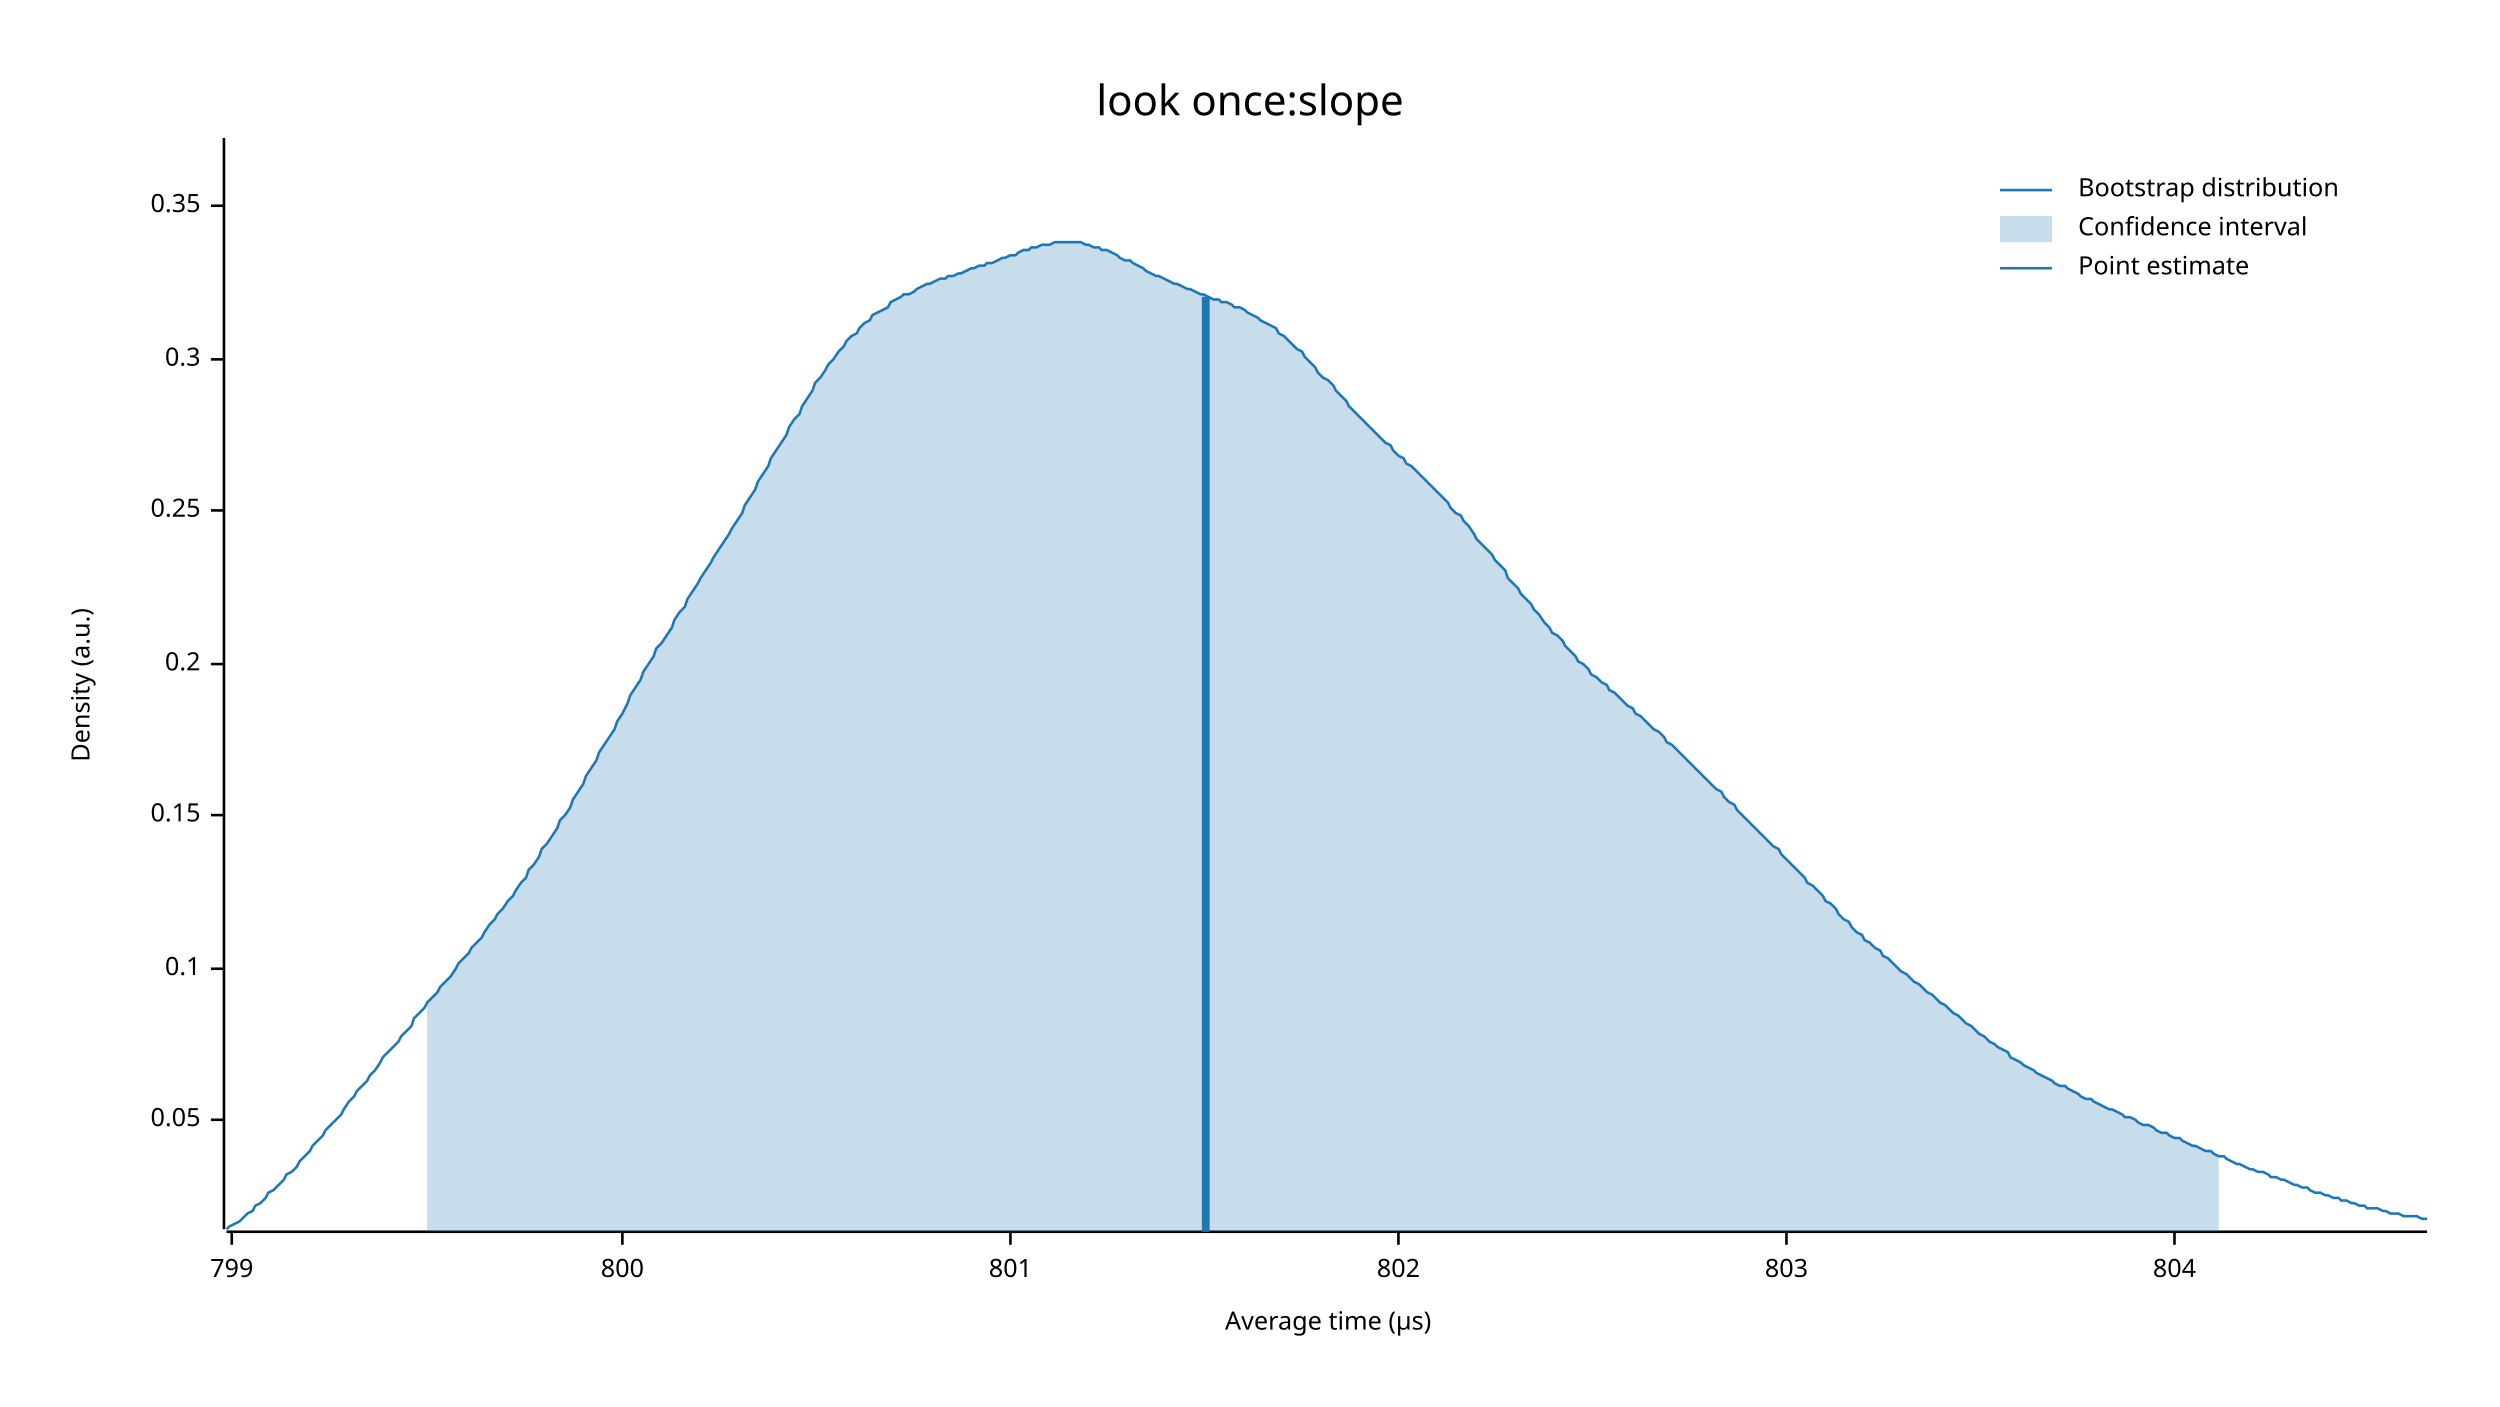
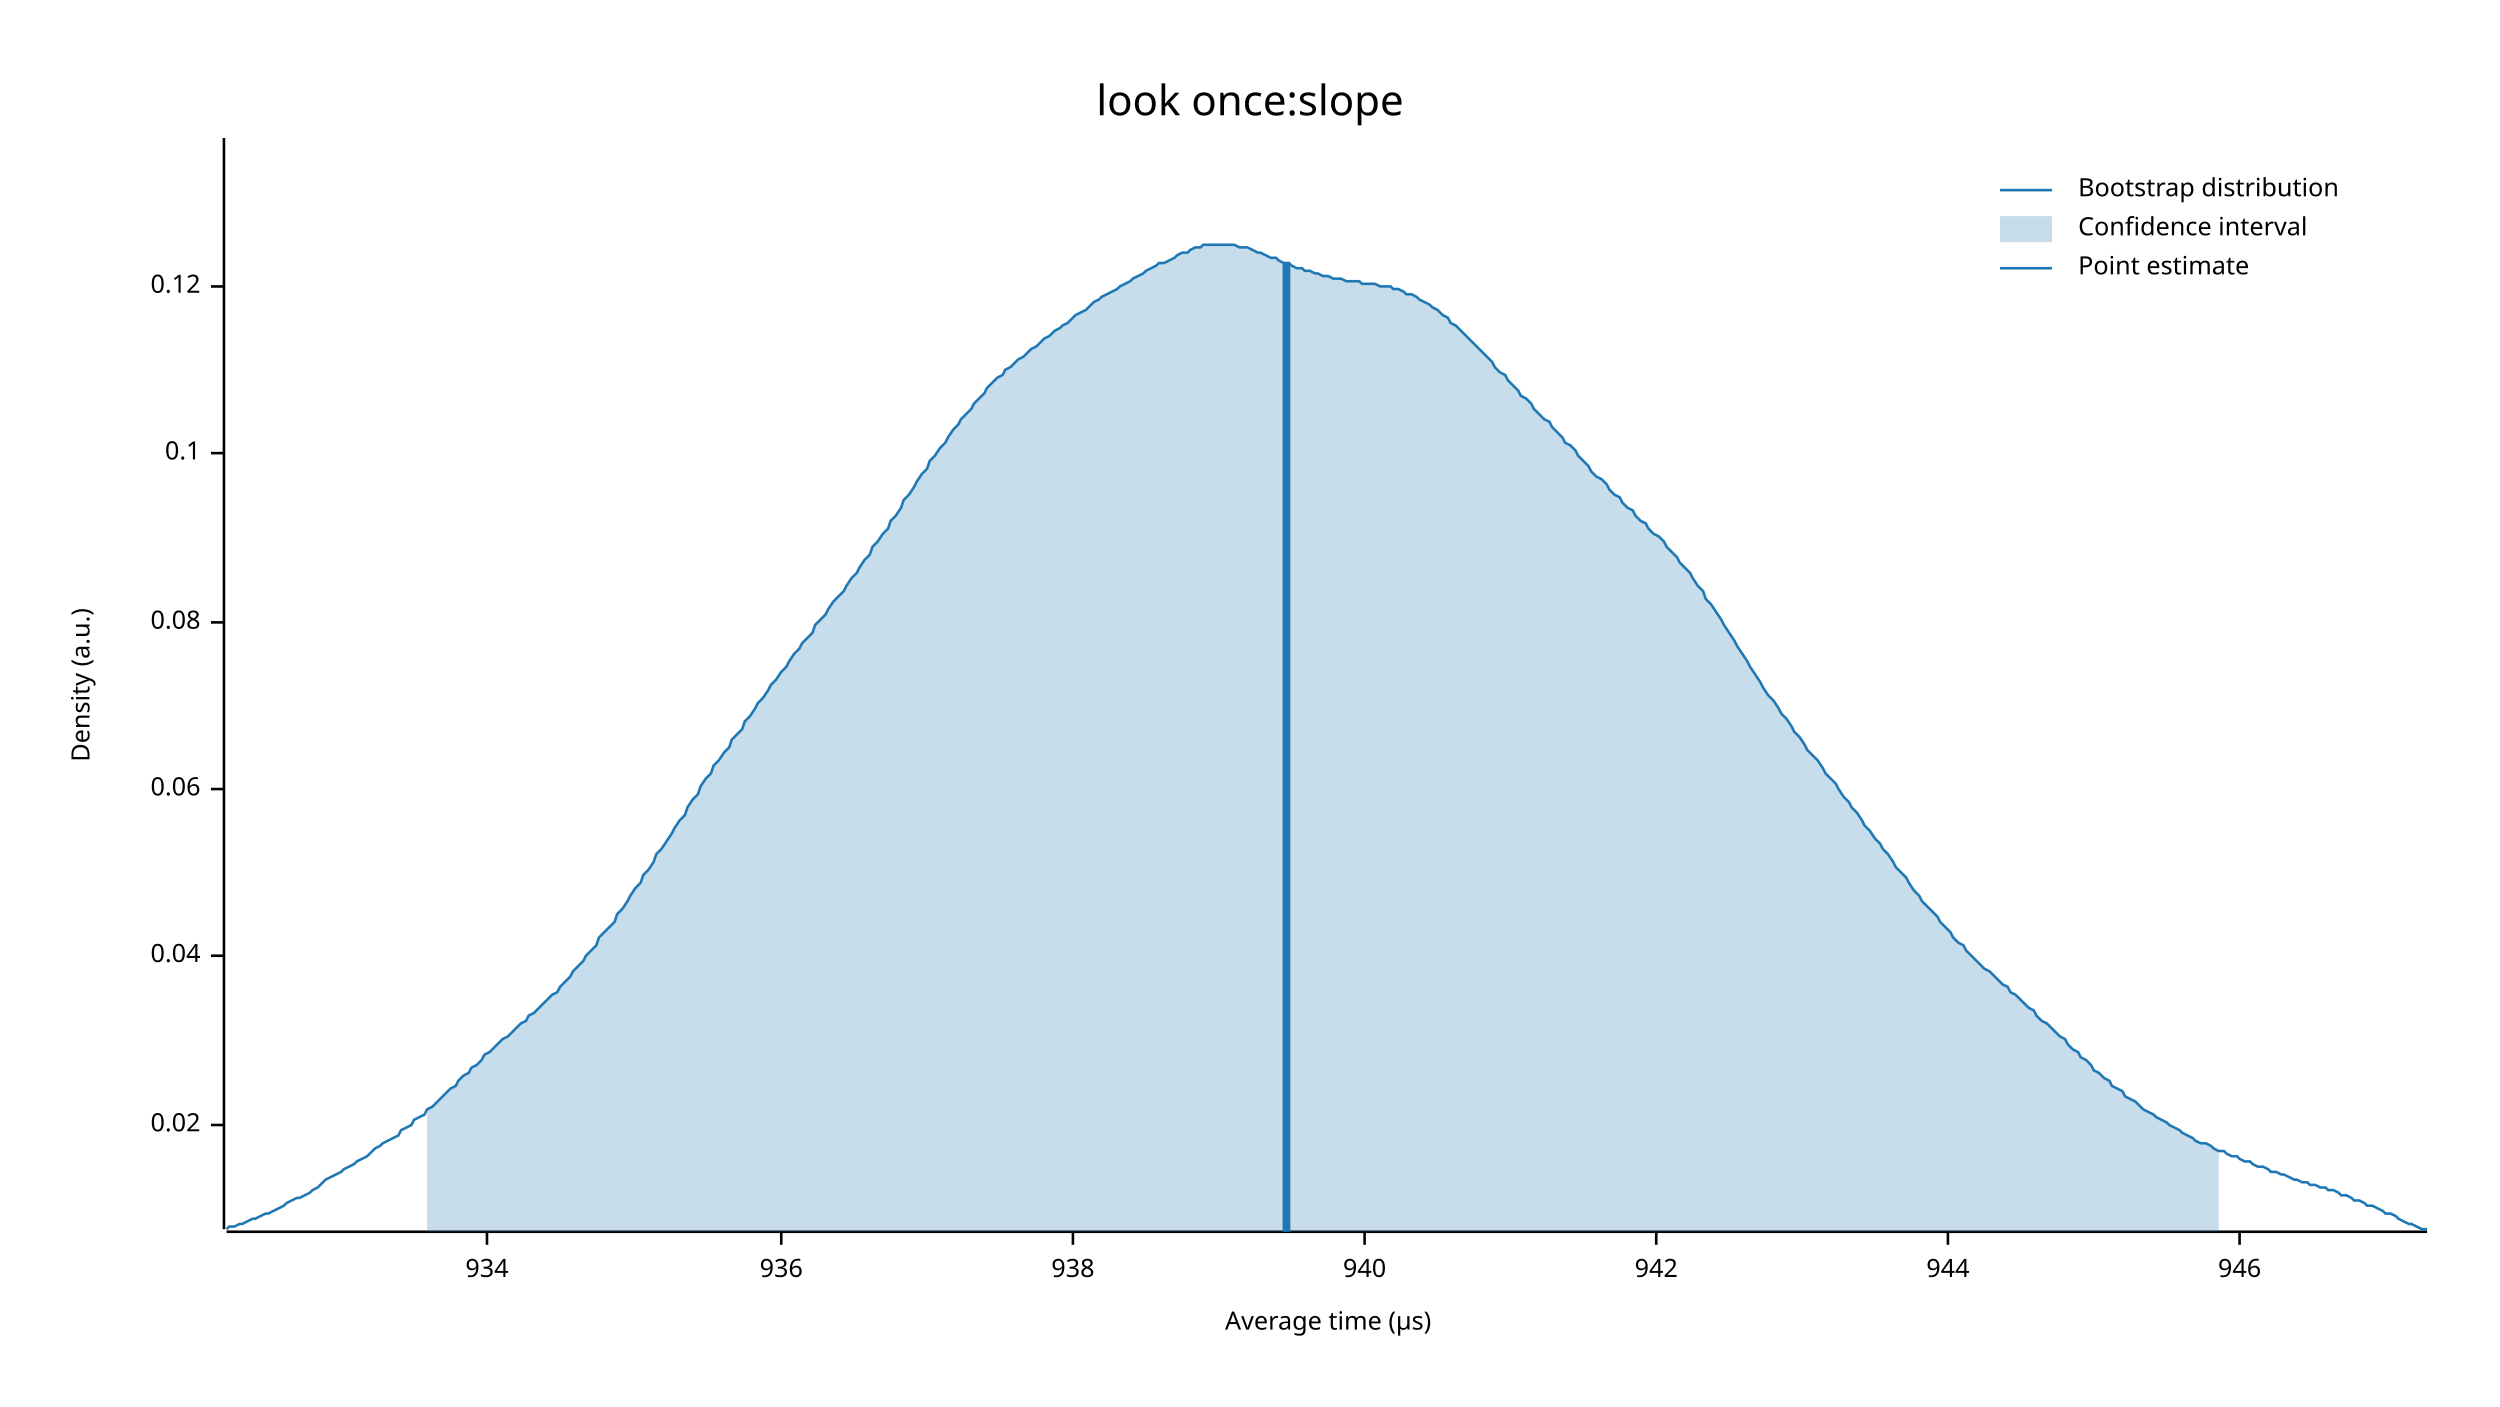
<svg xmlns="http://www.w3.org/2000/svg" width="960" height="540" viewBox="0 0 960 540">
  <text x="480" y="32" dy="0.76em" text-anchor="middle" font-family="sans-serif" font-size="16.129" opacity="1" fill="#000000">
look once:slope
</text>
  <text x="27" y="263" dy="0.76em" text-anchor="middle" font-family="sans-serif" font-size="9.677" opacity="1" fill="#000000" transform="rotate(270, 27, 263)">
Density (a.u.)
</text>
  <text x="510" y="513" dy="-0.5ex" text-anchor="middle" font-family="sans-serif" font-size="9.677" opacity="1" fill="#000000">
Average time (µs)
</text>
  <polyline fill="none" opacity="1" stroke="#000000" stroke-width="1" points="86,53 86,472 " />
-   <text x="77" y="430" dy="0.5ex" text-anchor="end" font-family="sans-serif" font-size="9.677" opacity="1" fill="#000000">
- 0.05
+   <text x="77" y="432" dy="0.5ex" text-anchor="end" font-family="sans-serif" font-size="9.677" opacity="1" fill="#000000">
+ 0.02
</text>
-   <polyline fill="none" opacity="1" stroke="#000000" stroke-width="1" points="81,430 86,430 " />
-   <text x="77" y="372" dy="0.5ex" text-anchor="end" font-family="sans-serif" font-size="9.677" opacity="1" fill="#000000">
+   <polyline fill="none" opacity="1" stroke="#000000" stroke-width="1" points="81,432 86,432 " />
+   <text x="77" y="367" dy="0.5ex" text-anchor="end" font-family="sans-serif" font-size="9.677" opacity="1" fill="#000000">
+ 0.04
+ </text>
+   <polyline fill="none" opacity="1" stroke="#000000" stroke-width="1" points="81,367 86,367 " />
+   <text x="77" y="303" dy="0.5ex" text-anchor="end" font-family="sans-serif" font-size="9.677" opacity="1" fill="#000000">
+ 0.06
+ </text>
+   <polyline fill="none" opacity="1" stroke="#000000" stroke-width="1" points="81,303 86,303 " />
+   <text x="77" y="239" dy="0.5ex" text-anchor="end" font-family="sans-serif" font-size="9.677" opacity="1" fill="#000000">
+ 0.08
+ </text>
+   <polyline fill="none" opacity="1" stroke="#000000" stroke-width="1" points="81,239 86,239 " />
+   <text x="77" y="174" dy="0.5ex" text-anchor="end" font-family="sans-serif" font-size="9.677" opacity="1" fill="#000000">
0.1
</text>
-   <polyline fill="none" opacity="1" stroke="#000000" stroke-width="1" points="81,372 86,372 " />
-   <text x="77" y="313" dy="0.5ex" text-anchor="end" font-family="sans-serif" font-size="9.677" opacity="1" fill="#000000">
- 0.15
+   <polyline fill="none" opacity="1" stroke="#000000" stroke-width="1" points="81,174 86,174 " />
+   <text x="77" y="110" dy="0.5ex" text-anchor="end" font-family="sans-serif" font-size="9.677" opacity="1" fill="#000000">
+ 0.12
</text>
-   <polyline fill="none" opacity="1" stroke="#000000" stroke-width="1" points="81,313 86,313 " />
-   <text x="77" y="255" dy="0.5ex" text-anchor="end" font-family="sans-serif" font-size="9.677" opacity="1" fill="#000000">
- 0.2
+   <polyline fill="none" opacity="1" stroke="#000000" stroke-width="1" points="81,110 86,110 " />
+   <polyline fill="none" opacity="1" stroke="#000000" stroke-width="1" points="87,473 932,473 " />
+   <text x="187" y="483" dy="0.76em" text-anchor="middle" font-family="sans-serif" font-size="9.677" opacity="1" fill="#000000">
+ 934
</text>
-   <polyline fill="none" opacity="1" stroke="#000000" stroke-width="1" points="81,255 86,255 " />
-   <text x="77" y="196" dy="0.5ex" text-anchor="end" font-family="sans-serif" font-size="9.677" opacity="1" fill="#000000">
- 0.25
+   <polyline fill="none" opacity="1" stroke="#000000" stroke-width="1" points="187,473 187,478 " />
+   <text x="300" y="483" dy="0.76em" text-anchor="middle" font-family="sans-serif" font-size="9.677" opacity="1" fill="#000000">
+ 936
</text>
-   <polyline fill="none" opacity="1" stroke="#000000" stroke-width="1" points="81,196 86,196 " />
-   <text x="77" y="138" dy="0.5ex" text-anchor="end" font-family="sans-serif" font-size="9.677" opacity="1" fill="#000000">
- 0.3
+   <polyline fill="none" opacity="1" stroke="#000000" stroke-width="1" points="300,473 300,478 " />
+   <text x="412" y="483" dy="0.76em" text-anchor="middle" font-family="sans-serif" font-size="9.677" opacity="1" fill="#000000">
+ 938
</text>
-   <polyline fill="none" opacity="1" stroke="#000000" stroke-width="1" points="81,138 86,138 " />
-   <text x="77" y="79" dy="0.5ex" text-anchor="end" font-family="sans-serif" font-size="9.677" opacity="1" fill="#000000">
- 0.35
+   <polyline fill="none" opacity="1" stroke="#000000" stroke-width="1" points="412,473 412,478 " />
+   <text x="524" y="483" dy="0.76em" text-anchor="middle" font-family="sans-serif" font-size="9.677" opacity="1" fill="#000000">
+ 940
</text>
-   <polyline fill="none" opacity="1" stroke="#000000" stroke-width="1" points="81,79 86,79 " />
-   <polyline fill="none" opacity="1" stroke="#000000" stroke-width="1" points="87,473 932,473 " />
-   <text x="89" y="483" dy="0.76em" text-anchor="middle" font-family="sans-serif" font-size="9.677" opacity="1" fill="#000000">
- 799
+   <polyline fill="none" opacity="1" stroke="#000000" stroke-width="1" points="524,473 524,478 " />
+   <text x="636" y="483" dy="0.76em" text-anchor="middle" font-family="sans-serif" font-size="9.677" opacity="1" fill="#000000">
+ 942
</text>
-   <polyline fill="none" opacity="1" stroke="#000000" stroke-width="1" points="89,473 89,478 " />
-   <text x="239" y="483" dy="0.76em" text-anchor="middle" font-family="sans-serif" font-size="9.677" opacity="1" fill="#000000">
- 800
+   <polyline fill="none" opacity="1" stroke="#000000" stroke-width="1" points="636,473 636,478 " />
+   <text x="748" y="483" dy="0.76em" text-anchor="middle" font-family="sans-serif" font-size="9.677" opacity="1" fill="#000000">
+ 944
</text>
-   <polyline fill="none" opacity="1" stroke="#000000" stroke-width="1" points="239,473 239,478 " />
-   <text x="388" y="483" dy="0.76em" text-anchor="middle" font-family="sans-serif" font-size="9.677" opacity="1" fill="#000000">
- 801
+   <polyline fill="none" opacity="1" stroke="#000000" stroke-width="1" points="748,473 748,478 " />
+   <text x="860" y="483" dy="0.76em" text-anchor="middle" font-family="sans-serif" font-size="9.677" opacity="1" fill="#000000">
+ 946
</text>
-   <polyline fill="none" opacity="1" stroke="#000000" stroke-width="1" points="388,473 388,478 " />
-   <text x="537" y="483" dy="0.76em" text-anchor="middle" font-family="sans-serif" font-size="9.677" opacity="1" fill="#000000">
- 802
- </text>
-   <polyline fill="none" opacity="1" stroke="#000000" stroke-width="1" points="537,473 537,478 " />
-   <text x="686" y="483" dy="0.76em" text-anchor="middle" font-family="sans-serif" font-size="9.677" opacity="1" fill="#000000">
- 803
- </text>
-   <polyline fill="none" opacity="1" stroke="#000000" stroke-width="1" points="686,473 686,478 " />
-   <text x="835" y="483" dy="0.76em" text-anchor="middle" font-family="sans-serif" font-size="9.677" opacity="1" fill="#000000">
- 804
- </text>
-   <polyline fill="none" opacity="1" stroke="#000000" stroke-width="1" points="835,473 835,478 " />
-   <polyline fill="none" opacity="1" stroke="#1F78B4" stroke-width="1" points="87,472 88,471 90,470 92,469 93,468 95,466 97,465 98,463 100,462 102,460 103,458 105,457 107,455 109,453 110,451 112,450 114,448 115,446 117,444 119,442 120,440 122,438 124,436 125,434 127,432 129,430 131,428 132,426 134,423 136,421 137,419 139,417 141,415 142,413 144,411 146,408 147,406 149,404 151,402 153,400 154,398 156,396 158,394 159,391 161,389 163,387 164,385 166,383 168,381 169,379 171,377 173,375 175,372 176,370 178,368 180,366 181,364 183,362 185,360 186,358 188,355 190,353 191,351 193,349 195,346 197,344 198,342 200,339 202,337 203,334 205,332 207,329 208,326 210,324 212,321 214,318 215,315 217,313 219,310 220,307 222,304 224,301 225,298 227,295 229,292 230,289 232,286 234,283 236,280 237,277 239,274 241,270 242,267 244,264 246,261 247,258 249,255 251,252 252,249 254,247 256,244 258,241 259,238 261,235 263,233 264,230 266,227 268,224 269,222 271,219 273,216 274,214 276,211 278,208 280,205 281,203 283,200 285,197 286,194 288,191 290,188 291,185 293,182 295,179 296,176 298,173 300,170 302,167 303,164 305,161 307,159 308,156 310,153 312,150 313,147 315,145 317,142 318,140 320,138 322,135 324,133 325,131 327,129 329,128 330,126 332,124 334,123 335,121 337,120 339,119 341,118 342,116 344,115 346,114 347,113 349,113 351,112 352,111 354,110 356,109 357,109 359,108 361,107 363,107 364,106 366,106 368,105 369,105 371,104 373,103 374,103 376,102 378,102 379,101 381,101 383,100 385,99 386,99 388,98 390,98 391,97 393,96 395,96 396,95 398,95 400,94 401,94 403,94 405,93 407,93 408,93 410,93 412,93 413,93 415,93 417,94 418,94 420,95 422,95 423,96 425,96 427,97 429,98 430,99 432,100 434,100 435,101 437,102 439,103 440,104 442,105 444,106 445,106 447,107 449,108 451,109 452,109 454,110 456,111 457,111 459,112 461,113 462,113 464,114 466,115 468,115 469,116 471,116 473,117 474,118 476,118 478,119 479,120 481,121 483,122 484,123 486,124 488,125 490,126 491,128 493,129 495,131 496,132 498,134 500,135 501,137 503,139 505,141 506,143 508,145 510,146 512,148 513,150 515,152 517,154 518,156 520,158 522,160 523,161 525,163 527,165 528,166 530,168 532,170 534,171 535,173 537,175 539,176 540,178 542,179 544,181 545,182 547,184 549,186 550,187 552,189 554,191 556,193 557,195 559,197 561,198 562,200 564,202 566,205 567,207 569,209 571,211 573,213 574,215 576,217 578,219 579,222 581,224 583,226 584,228 586,230 588,232 589,234 591,236 593,239 595,241 596,243 598,244 600,246 601,248 603,250 605,252 606,254 608,255 610,257 611,259 613,260 615,262 617,263 618,265 620,266 622,268 623,269 625,271 627,272 628,274 630,275 632,277 633,278 635,280 637,281 639,283 640,285 642,286 644,288 645,289 647,291 649,293 650,294 652,296 654,298 655,299 657,301 659,303 661,304 662,306 664,308 666,309 667,311 669,313 671,315 672,316 674,318 676,320 677,321 679,323 681,325 683,326 684,328 686,330 688,332 689,333 691,335 693,337 694,339 696,340 698,342 700,344 701,346 703,347 705,349 706,351 708,353 710,354 711,356 713,358 715,359 716,361 718,362 720,364 722,365 723,367 725,368 727,370 728,371 730,373 732,374 733,375 735,377 737,378 738,379 740,381 742,382 744,384 745,385 747,386 749,388 750,389 752,390 754,392 755,393 757,394 759,396 760,397 762,398 764,400 766,401 767,402 769,403 771,404 772,406 774,407 776,408 777,409 779,410 781,411 782,412 784,413 786,414 788,415 789,416 791,417 793,417 794,418 796,419 798,420 799,421 801,422 803,422 804,423 806,424 808,425 810,426 811,426 813,427 815,428 816,429 818,429 820,430 821,431 823,432 825,432 827,433 828,434 830,435 832,435 833,436 835,437 837,437 838,438 840,439 842,440 843,440 845,441 847,442 849,442 850,443 852,444 854,444 855,445 857,446 859,447 860,447 862,448 864,449 865,449 867,450 869,450 871,451 872,452 874,452 876,453 877,453 879,454 881,455 882,455 884,456 886,456 887,457 889,458 891,458 893,459 894,459 896,460 898,460 899,461 901,461 903,462 904,462 906,463 908,463 909,464 911,464 913,464 915,465 916,465 918,466 920,466 921,466 923,467 925,467 926,467 928,467 930,468 932,468 " />
-   <polygon opacity="0.25" fill="#1F78B4" points="164,385 166,383 168,381 169,379 171,377 173,375 175,372 176,370 178,368 180,366 181,364 183,362 185,360 186,358 188,355 190,353 191,351 193,349 195,346 197,344 198,342 200,339 202,337 203,334 205,332 207,329 208,326 210,324 212,321 214,318 215,315 217,313 219,310 220,307 222,304 224,301 225,298 227,295 229,292 230,289 232,286 234,283 236,280 237,277 239,274 241,270 242,267 244,264 246,261 247,258 249,255 251,252 252,249 254,247 256,244 258,241 259,238 261,235 263,233 264,230 266,227 268,224 269,222 271,219 273,216 274,214 276,211 278,208 280,205 281,203 283,200 285,197 286,194 288,191 290,188 291,185 293,182 295,179 296,176 298,173 300,170 302,167 303,164 305,161 307,159 308,156 310,153 312,150 313,147 315,145 317,142 318,140 320,138 322,135 324,133 325,131 327,129 329,128 330,126 332,124 334,123 335,121 337,120 339,119 341,118 342,116 344,115 346,114 347,113 349,113 351,112 352,111 354,110 356,109 357,109 359,108 361,107 363,107 364,106 366,106 368,105 369,105 371,104 373,103 374,103 376,102 378,102 379,101 381,101 383,100 385,99 386,99 388,98 390,98 391,97 393,96 395,96 396,95 398,95 400,94 401,94 403,94 405,93 407,93 408,93 410,93 412,93 413,93 415,93 417,94 418,94 420,95 422,95 423,96 425,96 427,97 429,98 430,99 432,100 434,100 435,101 437,102 439,103 440,104 442,105 444,106 445,106 447,107 449,108 451,109 452,109 454,110 456,111 457,111 459,112 461,113 462,113 464,114 466,115 468,115 469,116 471,116 473,117 474,118 476,118 478,119 479,120 481,121 483,122 484,123 486,124 488,125 490,126 491,128 493,129 495,131 496,132 498,134 500,135 501,137 503,139 505,141 506,143 508,145 510,146 512,148 513,150 515,152 517,154 518,156 520,158 522,160 523,161 525,163 527,165 528,166 530,168 532,170 534,171 535,173 537,175 539,176 540,178 542,179 544,181 545,182 547,184 549,186 550,187 552,189 554,191 556,193 557,195 559,197 561,198 562,200 564,202 566,205 567,207 569,209 571,211 573,213 574,215 576,217 578,219 579,222 581,224 583,226 584,228 586,230 588,232 589,234 591,236 593,239 595,241 596,243 598,244 600,246 601,248 603,250 605,252 606,254 608,255 610,257 611,259 613,260 615,262 617,263 618,265 620,266 622,268 623,269 625,271 627,272 628,274 630,275 632,277 633,278 635,280 637,281 639,283 640,285 642,286 644,288 645,289 647,291 649,293 650,294 652,296 654,298 655,299 657,301 659,303 661,304 662,306 664,308 666,309 667,311 669,313 671,315 672,316 674,318 676,320 677,321 679,323 681,325 683,326 684,328 686,330 688,332 689,333 691,335 693,337 694,339 696,340 698,342 700,344 701,346 703,347 705,349 706,351 708,353 710,354 711,356 713,358 715,359 716,361 718,362 720,364 722,365 723,367 725,368 727,370 728,371 730,373 732,374 733,375 735,377 737,378 738,379 740,381 742,382 744,384 745,385 747,386 749,388 750,389 752,390 754,392 755,393 757,394 759,396 760,397 762,398 764,400 766,401 767,402 769,403 771,404 772,406 774,407 776,408 777,409 779,410 781,411 782,412 784,413 786,414 788,415 789,416 791,417 793,417 794,418 796,419 798,420 799,421 801,422 803,422 804,423 806,424 808,425 810,426 811,426 813,427 815,428 816,429 818,429 820,430 821,431 823,432 825,432 827,433 828,434 830,435 832,435 833,436 835,437 837,437 838,438 840,439 842,440 843,440 845,441 847,442 849,442 850,443 852,444 852,473 164,473 " />
-   <polyline fill="none" opacity="1" stroke="#1F78B4" stroke-width="3" points="463,473 463,114 " />
+   <polyline fill="none" opacity="1" stroke="#000000" stroke-width="1" points="860,473 860,478 " />
+   <polyline fill="none" opacity="1" stroke="#1F78B4" stroke-width="1" points="87,472 88,471 90,471 92,470 93,470 95,469 97,468 98,468 100,467 102,466 103,466 105,465 107,464 109,463 110,462 112,461 114,460 115,460 117,459 119,458 120,457 122,456 124,454 125,453 127,452 129,451 131,450 132,449 134,448 136,447 137,446 139,445 141,444 142,443 144,441 146,440 147,439 149,438 151,437 153,436 154,434 156,433 158,432 159,430 161,429 163,428 164,426 166,425 168,423 169,422 171,420 173,418 175,417 176,415 178,413 180,412 181,410 183,409 185,407 186,405 188,404 190,402 191,401 193,399 195,398 197,396 198,395 200,393 202,392 203,390 205,389 207,387 208,386 210,384 212,382 214,381 215,379 217,377 219,375 220,373 222,371 224,369 225,367 227,365 229,363 230,360 232,358 234,356 236,354 237,351 239,349 241,346 242,344 244,341 246,339 247,336 249,334 251,331 252,328 254,326 256,323 258,320 259,318 261,315 263,313 264,310 266,307 268,305 269,302 271,299 273,297 274,294 276,292 278,289 280,287 281,284 283,282 285,280 286,277 288,275 290,272 291,270 293,268 295,265 296,263 298,261 300,258 302,256 303,254 305,251 307,249 308,247 310,245 312,243 313,240 315,238 317,236 318,234 320,231 322,229 324,227 325,225 327,222 329,220 330,218 332,215 334,213 335,210 337,208 339,205 341,203 342,200 344,198 346,195 347,192 349,190 351,187 352,185 354,182 356,180 357,177 359,175 361,172 363,170 364,168 366,165 368,163 369,161 371,159 373,157 374,155 376,153 378,151 379,149 381,147 383,145 385,144 386,142 388,141 390,139 391,138 393,137 395,135 396,134 398,133 400,131 401,130 403,129 405,127 407,126 408,125 410,124 412,122 413,121 415,120 417,119 418,118 420,116 422,115 423,114 425,113 427,112 429,111 430,110 432,109 434,108 435,107 437,106 439,105 440,104 442,103 444,102 445,101 447,101 449,100 451,99 452,98 454,97 456,97 457,96 459,95 461,95 462,94 464,94 466,94 468,94 469,94 471,94 473,94 474,94 476,95 478,95 479,95 481,96 483,97 484,97 486,98 488,99 490,99 491,100 493,101 495,101 496,102 498,103 500,103 501,104 503,104 505,105 506,105 508,106 510,106 512,107 513,107 515,107 517,108 518,108 520,108 522,108 523,109 525,109 527,109 528,109 530,110 532,110 534,110 535,111 537,111 539,112 540,113 542,113 544,114 545,115 547,116 549,117 550,118 552,119 554,121 556,122 557,124 559,125 561,127 562,128 564,130 566,132 567,133 569,135 571,137 573,139 574,141 576,143 578,144 579,146 581,148 583,150 584,152 586,153 588,155 589,157 591,159 593,161 595,162 596,164 598,166 600,168 601,170 603,171 605,173 606,175 608,177 610,179 611,181 613,183 615,184 617,186 618,188 620,190 622,191 623,193 625,195 627,196 628,198 630,200 632,201 633,203 635,205 637,206 639,208 640,210 642,212 644,214 645,216 647,218 649,220 650,222 652,225 654,227 655,230 657,232 659,235 661,238 662,240 664,243 666,246 667,248 669,251 671,254 672,256 674,259 676,262 677,264 679,267 681,269 683,272 684,274 686,276 688,279 689,281 691,283 693,286 694,288 696,290 698,292 700,295 701,297 703,299 705,301 706,303 708,306 710,308 711,310 713,312 715,315 716,317 718,319 720,322 722,324 723,326 725,328 727,331 728,333 730,335 732,337 733,339 735,342 737,344 738,346 740,348 742,350 744,352 745,354 747,356 749,358 750,360 752,362 754,363 755,365 757,367 759,369 760,370 762,372 764,373 766,375 767,376 769,378 771,379 772,381 774,382 776,384 777,385 779,387 781,388 782,390 784,392 786,393 788,395 789,396 791,398 793,399 794,401 796,403 798,404 799,406 801,407 803,409 804,411 806,412 808,414 810,415 811,417 813,418 815,419 816,421 818,422 820,423 821,424 823,426 825,427 827,428 828,429 830,430 832,431 833,432 835,433 837,434 838,435 840,436 842,437 843,438 845,439 847,439 849,440 850,441 852,442 854,442 855,443 857,444 859,444 860,445 862,446 864,446 865,447 867,448 869,448 871,449 872,450 874,450 876,451 877,451 879,452 881,453 882,453 884,454 886,454 887,455 889,455 891,456 893,456 894,457 896,457 898,458 899,459 901,459 903,460 904,461 906,461 908,462 909,463 911,463 913,464 915,465 916,466 918,466 920,467 921,468 923,469 925,470 926,470 928,471 930,472 932,472 " />
+   <polygon opacity="0.25" fill="#1F78B4" points="164,426 166,425 168,423 169,422 171,420 173,418 175,417 176,415 178,413 180,412 181,410 183,409 185,407 186,405 188,404 190,402 191,401 193,399 195,398 197,396 198,395 200,393 202,392 203,390 205,389 207,387 208,386 210,384 212,382 214,381 215,379 217,377 219,375 220,373 222,371 224,369 225,367 227,365 229,363 230,360 232,358 234,356 236,354 237,351 239,349 241,346 242,344 244,341 246,339 247,336 249,334 251,331 252,328 254,326 256,323 258,320 259,318 261,315 263,313 264,310 266,307 268,305 269,302 271,299 273,297 274,294 276,292 278,289 280,287 281,284 283,282 285,280 286,277 288,275 290,272 291,270 293,268 295,265 296,263 298,261 300,258 302,256 303,254 305,251 307,249 308,247 310,245 312,243 313,240 315,238 317,236 318,234 320,231 322,229 324,227 325,225 327,222 329,220 330,218 332,215 334,213 335,210 337,208 339,205 341,203 342,200 344,198 346,195 347,192 349,190 351,187 352,185 354,182 356,180 357,177 359,175 361,172 363,170 364,168 366,165 368,163 369,161 371,159 373,157 374,155 376,153 378,151 379,149 381,147 383,145 385,144 386,142 388,141 390,139 391,138 393,137 395,135 396,134 398,133 400,131 401,130 403,129 405,127 407,126 408,125 410,124 412,122 413,121 415,120 417,119 418,118 420,116 422,115 423,114 425,113 427,112 429,111 430,110 432,109 434,108 435,107 437,106 439,105 440,104 442,103 444,102 445,101 447,101 449,100 451,99 452,98 454,97 456,97 457,96 459,95 461,95 462,94 464,94 466,94 468,94 469,94 471,94 473,94 474,94 476,95 478,95 479,95 481,96 483,97 484,97 486,98 488,99 490,99 491,100 493,101 495,101 496,102 498,103 500,103 501,104 503,104 505,105 506,105 508,106 510,106 512,107 513,107 515,107 517,108 518,108 520,108 522,108 523,109 525,109 527,109 528,109 530,110 532,110 534,110 535,111 537,111 539,112 540,113 542,113 544,114 545,115 547,116 549,117 550,118 552,119 554,121 556,122 557,124 559,125 561,127 562,128 564,130 566,132 567,133 569,135 571,137 573,139 574,141 576,143 578,144 579,146 581,148 583,150 584,152 586,153 588,155 589,157 591,159 593,161 595,162 596,164 598,166 600,168 601,170 603,171 605,173 606,175 608,177 610,179 611,181 613,183 615,184 617,186 618,188 620,190 622,191 623,193 625,195 627,196 628,198 630,200 632,201 633,203 635,205 637,206 639,208 640,210 642,212 644,214 645,216 647,218 649,220 650,222 652,225 654,227 655,230 657,232 659,235 661,238 662,240 664,243 666,246 667,248 669,251 671,254 672,256 674,259 676,262 677,264 679,267 681,269 683,272 684,274 686,276 688,279 689,281 691,283 693,286 694,288 696,290 698,292 700,295 701,297 703,299 705,301 706,303 708,306 710,308 711,310 713,312 715,315 716,317 718,319 720,322 722,324 723,326 725,328 727,331 728,333 730,335 732,337 733,339 735,342 737,344 738,346 740,348 742,350 744,352 745,354 747,356 749,358 750,360 752,362 754,363 755,365 757,367 759,369 760,370 762,372 764,373 766,375 767,376 769,378 771,379 772,381 774,382 776,384 777,385 779,387 781,388 782,390 784,392 786,393 788,395 789,396 791,398 793,399 794,401 796,403 798,404 799,406 801,407 803,409 804,411 806,412 808,414 810,415 811,417 813,418 815,419 816,421 818,422 820,423 821,424 823,426 825,427 827,428 828,429 830,430 832,431 833,432 835,433 837,434 838,435 840,436 842,437 843,438 845,439 847,439 849,440 850,441 852,442 852,473 164,473 " />
+   <polyline fill="none" opacity="1" stroke="#1F78B4" stroke-width="3" points="494,473 494,101 " />
  <text x="798" y="68" dy="0.76em" text-anchor="start" font-family="sans-serif" font-size="9.677" opacity="1" fill="#000000">
Bootstrap distribution
</text>
  <text x="798" y="83" dy="0.76em" text-anchor="start" font-family="sans-serif" font-size="9.677" opacity="1" fill="#000000">
Confidence interval
</text>
  <text x="798" y="98" dy="0.76em" text-anchor="start" font-family="sans-serif" font-size="9.677" opacity="1" fill="#000000">
Point estimate
</text>
  <polyline fill="none" opacity="1" stroke="#1F78B4" stroke-width="1" points="768,73 788,73 " />
  <rect x="768" y="83" width="20" height="10" opacity="0.25" fill="#1F78B4" stroke="none" />
  <polyline fill="none" opacity="1" stroke="#1F78B4" stroke-width="1" points="768,103 788,103 " />
</svg>
